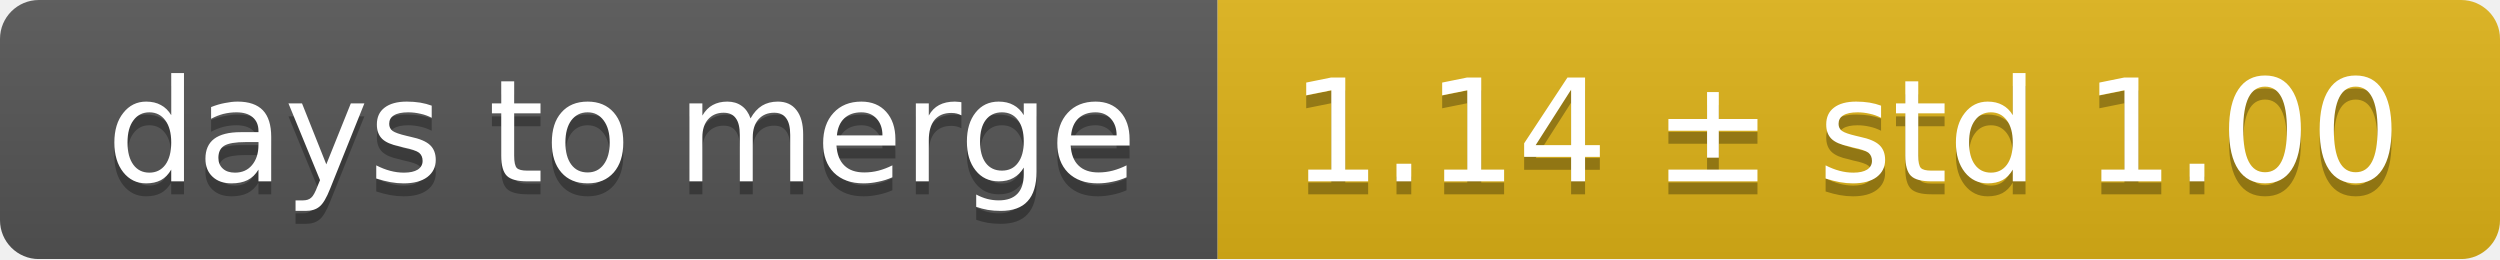
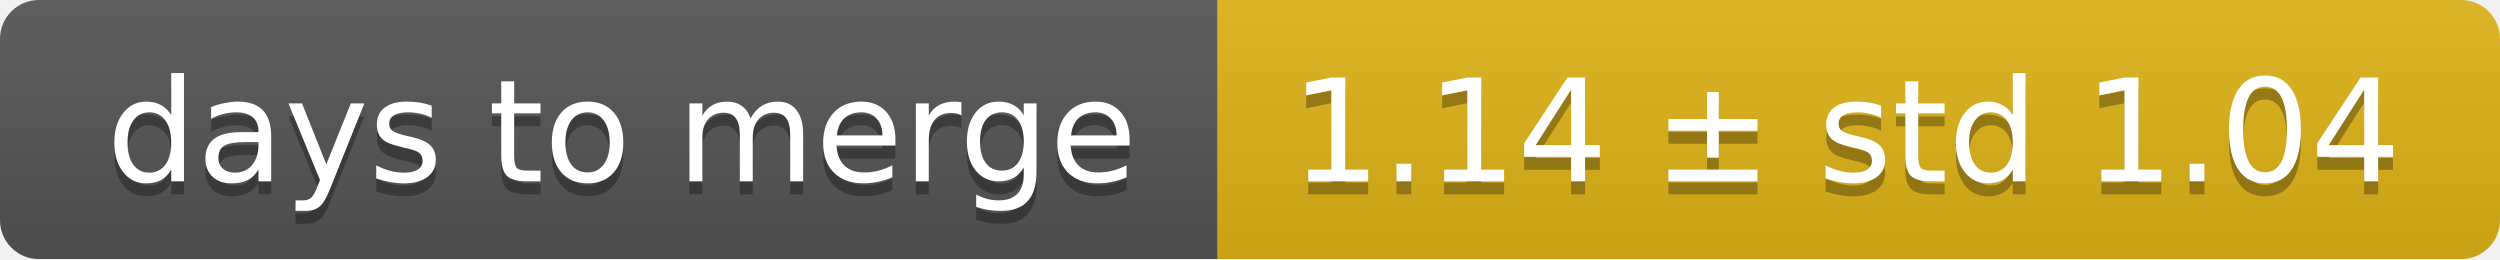
<svg xmlns="http://www.w3.org/2000/svg" width="193" height="20">
  <linearGradient id="smooth" x2="0" y2="100%">
    <stop offset="0" stop-color="#bbb" stop-opacity=".1" />
    <stop offset="1" stop-opacity=".1" />
  </linearGradient>
  <mask id="round">
    <rect width="193" height="20" rx="3" fill="#fff" />
  </mask>
  <g mask="url(#round)">
    <rect width="94" height="20" fill="#555" />
    <rect x="94" width="99" height="20" fill="#dfb317" />
    <rect width="193" height="20" fill="url(#smooth)" />
  </g>
  <g fill="#fff" text-anchor="middle" font-family="DejaVu Sans,Verdana,Geneva,sans-serif" font-size="11">
    <text x="48" y="15" fill="#010101" fill-opacity=".3">days to merge</text>
    <text x="48" y="14">days to merge</text>
-     <text x="142.5" y="15" fill="#010101" fill-opacity=".3">1.14 ± std 1.00</text>
-     <text x="142.5" y="14">1.14 ± std 1.00</text>
+     <text x="142.5" y="15" fill="#010101" fill-opacity=".3">1.14 ± std 1.04</text>
+     <text x="142.5" y="14">1.14 ± std 1.04</text>
  </g>
</svg>
